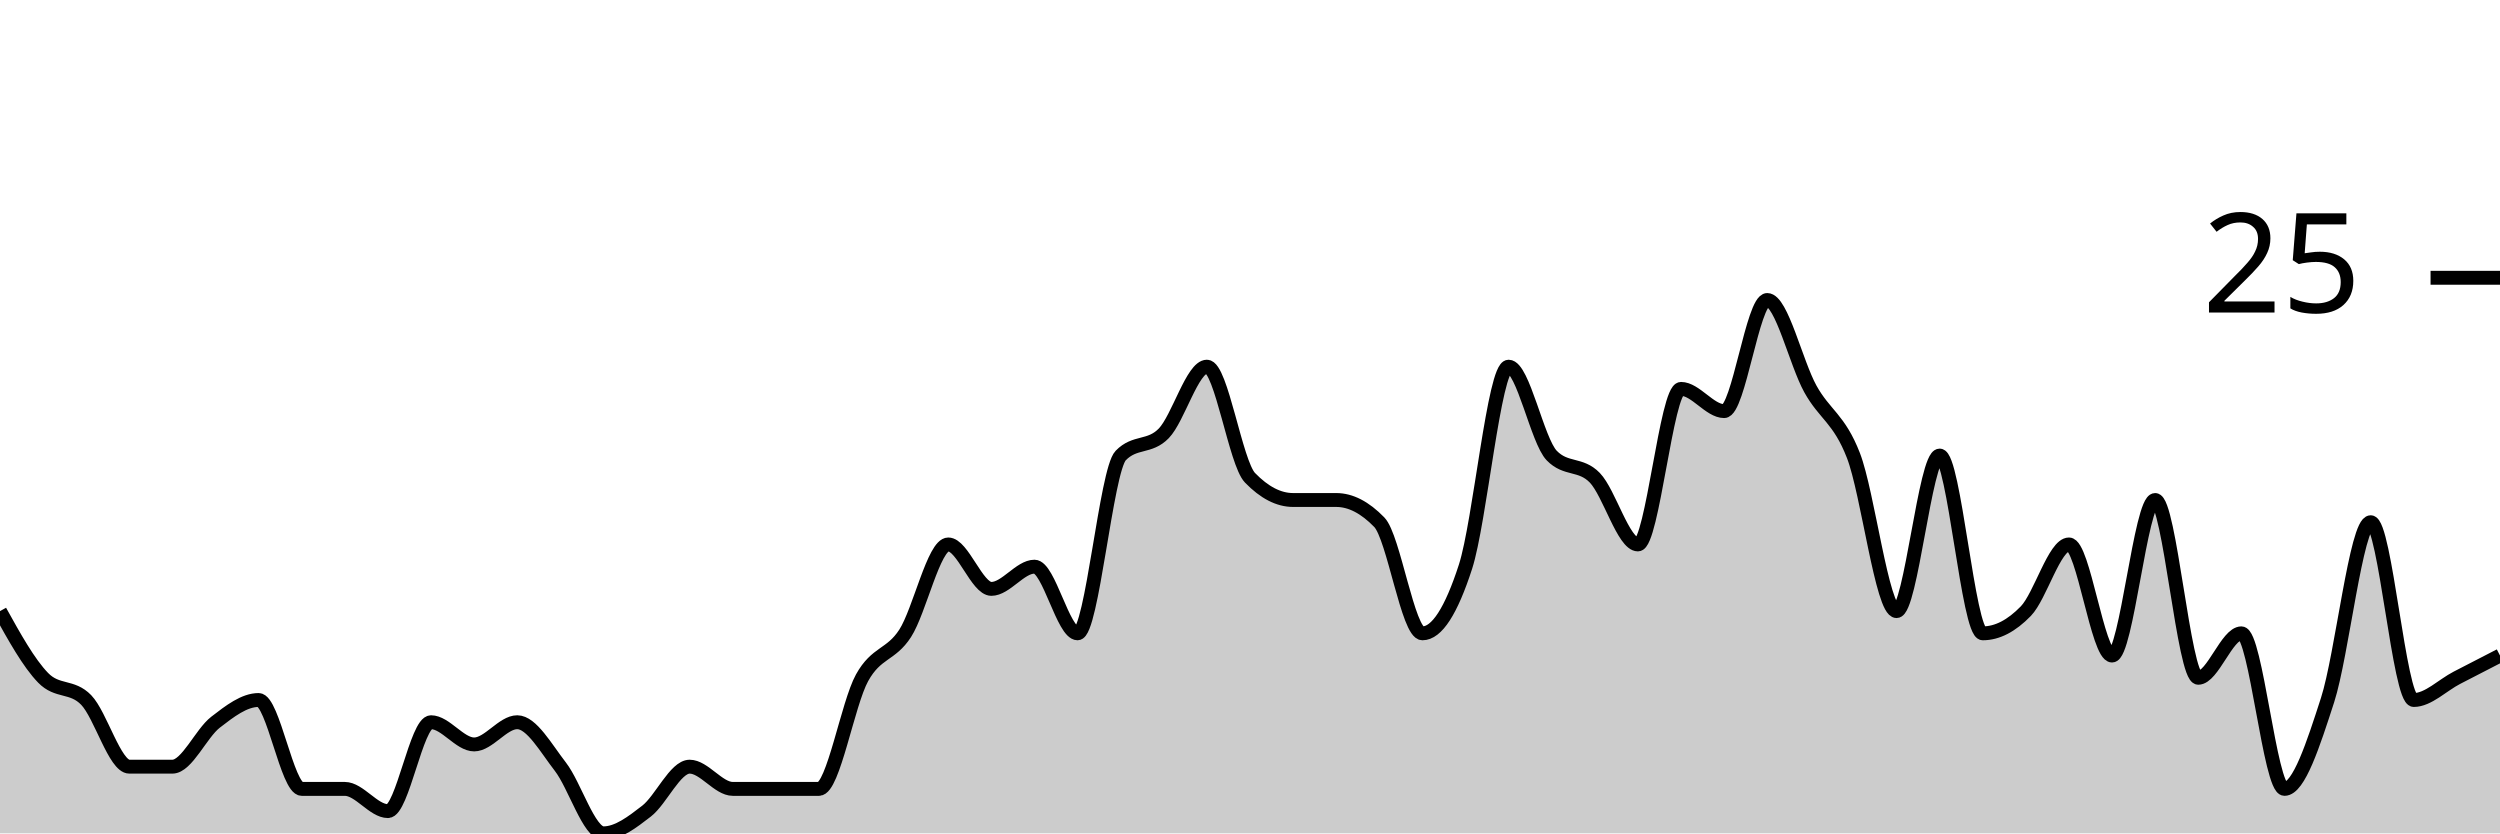
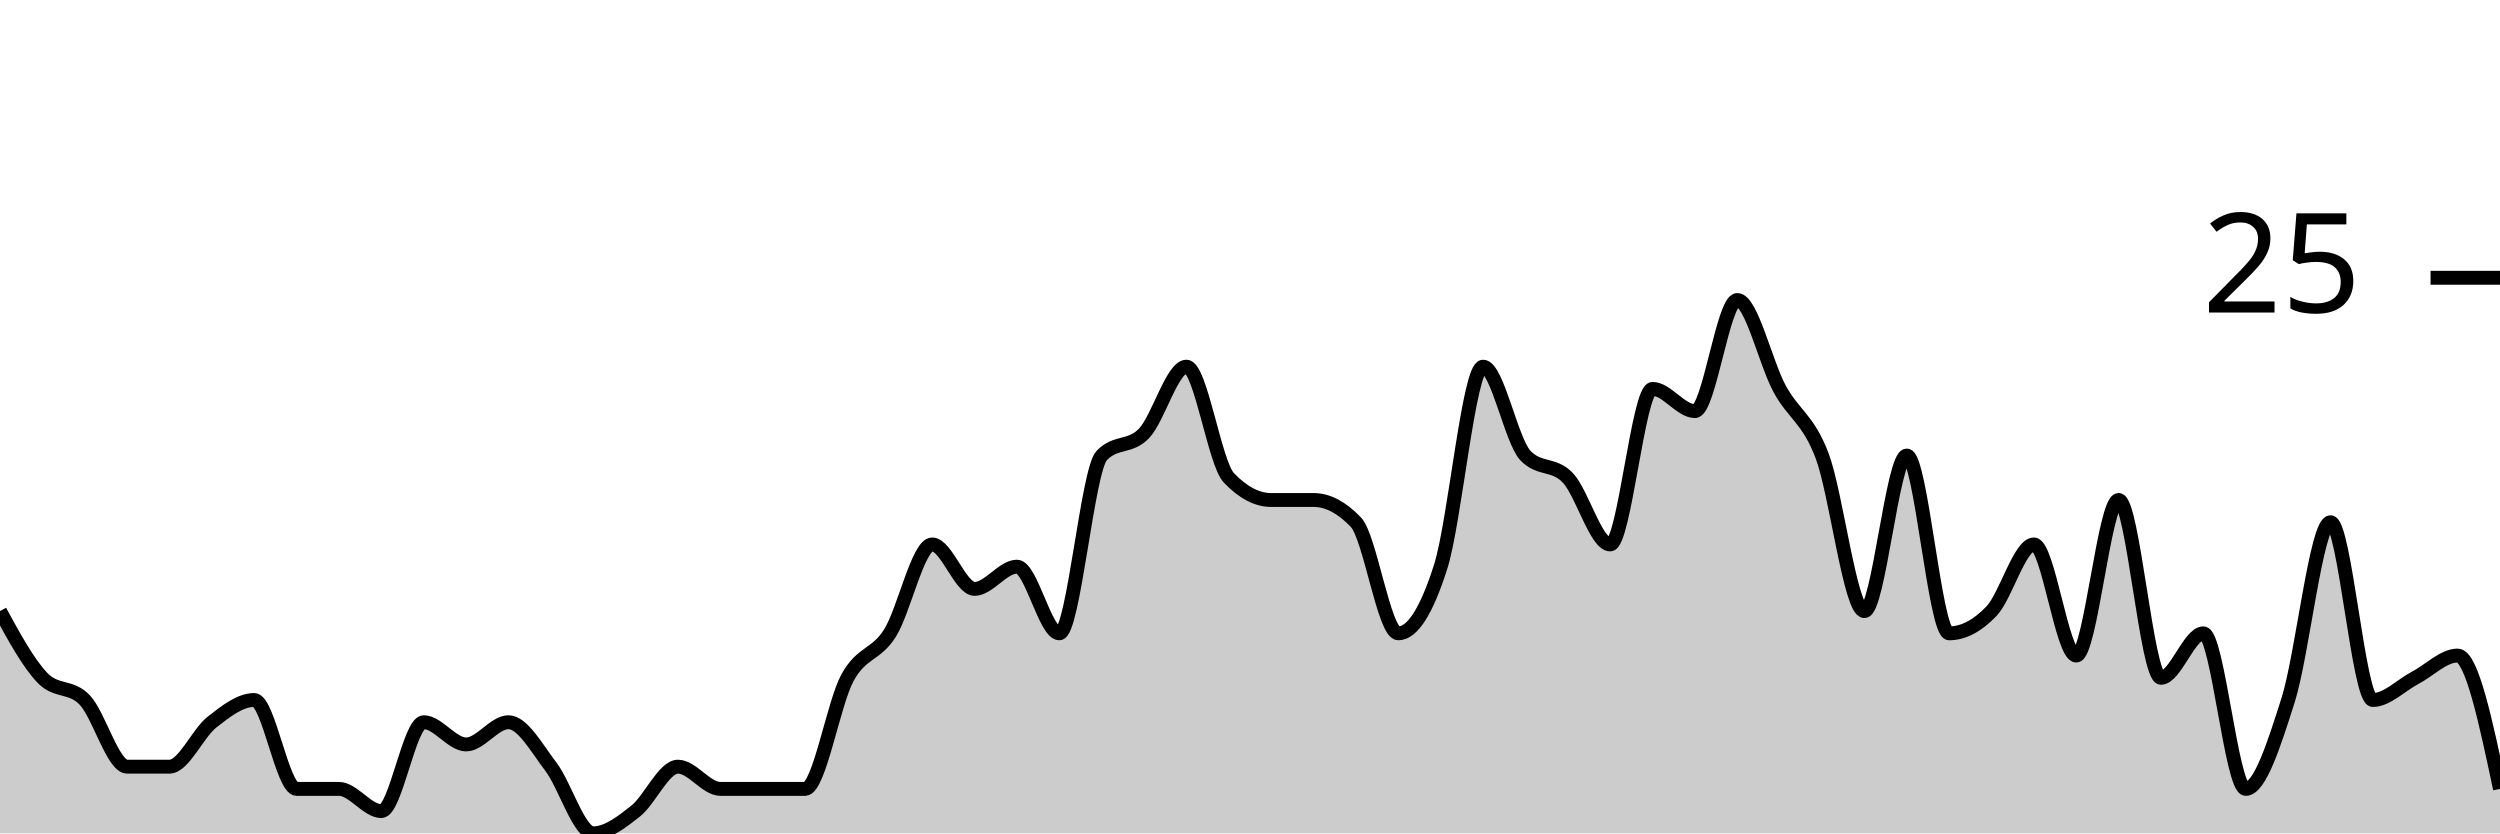
<svg xmlns="http://www.w3.org/2000/svg" viewBox="0 0 180 60">
  <g transform="translate(0,20)">
-     <path class="area" fill="rgba(0, 0, 0, 0.2)" d="M0,24C1.034,25.867,2.069,27.733,3.103,28.8C4.138,29.867,5.172,29.333,6.207,30.4C7.241,31.467,8.276,35.2,9.31,35.2C10.345,35.2,11.379,35.2,12.414,35.2C13.448,35.2,14.483,32.8,15.517,32C16.552,31.2,17.586,30.4,18.621,30.4C19.655,30.4,20.69,36.8,21.724,36.8C22.759,36.8,23.793,36.8,24.828,36.8C25.862,36.8,26.897,38.4,27.931,38.4C28.966,38.4,30,32,31.034,32C32.069,32,33.103,33.6,34.138,33.6C35.172,33.6,36.207,32,37.241,32C38.276,32,39.31,33.867,40.345,35.2C41.379,36.533,42.414,40,43.448,40C44.483,40,45.517,39.2,46.552,38.4C47.586,37.6,48.621,35.2,49.655,35.2C50.69,35.2,51.724,36.8,52.759,36.8C53.793,36.8,54.828,36.8,55.862,36.8C56.897,36.8,57.931,36.8,58.966,36.8C60,36.8,61.034,30.667,62.069,28.8C63.103,26.933,64.138,27.2,65.172,25.6C66.207,24,67.241,19.2,68.276,19.2C69.31,19.2,70.345,22.4,71.379,22.4C72.414,22.4,73.448,20.8,74.483,20.8C75.517,20.8,76.552,25.6,77.586,25.6C78.621,25.6,79.655,13.867,80.69,12.8C81.724,11.733,82.759,12.267,83.793,11.2C84.828,10.133,85.862,6.4,86.897,6.4C87.931,6.4,88.966,13.333,90,14.4C91.034,15.467,92.069,16,93.103,16C94.138,16,95.172,16,96.207,16C97.241,16,98.276,16.533,99.31,17.6C100.345,18.667,101.379,25.6,102.414,25.6C103.448,25.6,104.483,24,105.517,20.8C106.552,17.6,107.586,6.4,108.621,6.4C109.655,6.4,110.69,11.733,111.724,12.8C112.759,13.867,113.793,13.333,114.828,14.4C115.862,15.467,116.897,19.2,117.931,19.2C118.966,19.2,120,8,121.034,8C122.069,8,123.103,9.6,124.138,9.6C125.172,9.6,126.207,1.6,127.241,1.6C128.276,1.6,129.31,6.133,130.345,8C131.379,9.867,132.414,10.133,133.448,12.8C134.483,15.467,135.517,24,136.552,24C137.586,24,138.621,12.8,139.655,12.8C140.69,12.8,141.724,25.6,142.759,25.6C143.793,25.6,144.828,25.067,145.862,24C146.897,22.933,147.931,19.2,148.966,19.2C150,19.2,151.034,27.2,152.069,27.2C153.103,27.2,154.138,16,155.172,16C156.207,16,157.241,28.8,158.276,28.8C159.31,28.8,160.345,25.6,161.379,25.6C162.414,25.6,163.448,36.8,164.483,36.8C165.517,36.8,166.552,33.6,167.586,30.4C168.621,27.2,169.655,17.6,170.69,17.6C171.724,17.6,172.759,30.4,173.793,30.4C174.828,30.4,175.862,29.333,176.897,28.8C177.931,28.267,178.966,27.733,180,27.2L180,40C178.966,40,177.931,40,176.897,40C175.862,40,174.828,40,173.793,40C172.759,40,171.724,40,170.69,40C169.655,40,168.621,40,167.586,40C166.552,40,165.517,40,164.483,40C163.448,40,162.414,40,161.379,40C160.345,40,159.31,40,158.276,40C157.241,40,156.207,40,155.172,40C154.138,40,153.103,40,152.069,40C151.034,40,150,40,148.966,40C147.931,40,146.897,40,145.862,40C144.828,40,143.793,40,142.759,40C141.724,40,140.69,40,139.655,40C138.621,40,137.586,40,136.552,40C135.517,40,134.483,40,133.448,40C132.414,40,131.379,40,130.345,40C129.31,40,128.276,40,127.241,40C126.207,40,125.172,40,124.138,40C123.103,40,122.069,40,121.034,40C120,40,118.966,40,117.931,40C116.897,40,115.862,40,114.828,40C113.793,40,112.759,40,111.724,40C110.69,40,109.655,40,108.621,40C107.586,40,106.552,40,105.517,40C104.483,40,103.448,40,102.414,40C101.379,40,100.345,40,99.31,40C98.276,40,97.241,40,96.207,40C95.172,40,94.138,40,93.103,40C92.069,40,91.034,40,90,40C88.966,40,87.931,40,86.897,40C85.862,40,84.828,40,83.793,40C82.759,40,81.724,40,80.69,40C79.655,40,78.621,40,77.586,40C76.552,40,75.517,40,74.483,40C73.448,40,72.414,40,71.379,40C70.345,40,69.31,40,68.276,40C67.241,40,66.207,40,65.172,40C64.138,40,63.103,40,62.069,40C61.034,40,60,40,58.966,40C57.931,40,56.897,40,55.862,40C54.828,40,53.793,40,52.759,40C51.724,40,50.69,40,49.655,40C48.621,40,47.586,40,46.552,40C45.517,40,44.483,40,43.448,40C42.414,40,41.379,40,40.345,40C39.31,40,38.276,40,37.241,40C36.207,40,35.172,40,34.138,40C33.103,40,32.069,40,31.034,40C30,40,28.966,40,27.931,40C26.897,40,25.862,40,24.828,40C23.793,40,22.759,40,21.724,40C20.69,40,19.655,40,18.621,40C17.586,40,16.552,40,15.517,40C14.483,40,13.448,40,12.414,40C11.379,40,10.345,40,9.31,40C8.276,40,7.241,40,6.207,40C5.172,40,4.138,40,3.103,40C2.069,40,1.034,40,0,40Z" />
-     <path class="line" stroke="black" fill="none" d="M0,24C1.034,25.867,2.069,27.733,3.103,28.8C4.138,29.867,5.172,29.333,6.207,30.4C7.241,31.467,8.276,35.2,9.31,35.2C10.345,35.2,11.379,35.2,12.414,35.2C13.448,35.2,14.483,32.8,15.517,32C16.552,31.2,17.586,30.4,18.621,30.4C19.655,30.4,20.69,36.8,21.724,36.8C22.759,36.8,23.793,36.8,24.828,36.8C25.862,36.8,26.897,38.4,27.931,38.4C28.966,38.4,30,32,31.034,32C32.069,32,33.103,33.6,34.138,33.6C35.172,33.6,36.207,32,37.241,32C38.276,32,39.31,33.867,40.345,35.2C41.379,36.533,42.414,40,43.448,40C44.483,40,45.517,39.2,46.552,38.4C47.586,37.6,48.621,35.2,49.655,35.2C50.69,35.2,51.724,36.8,52.759,36.8C53.793,36.8,54.828,36.8,55.862,36.8C56.897,36.8,57.931,36.8,58.966,36.8C60,36.8,61.034,30.667,62.069,28.8C63.103,26.933,64.138,27.2,65.172,25.6C66.207,24,67.241,19.2,68.276,19.2C69.31,19.2,70.345,22.4,71.379,22.4C72.414,22.4,73.448,20.8,74.483,20.8C75.517,20.8,76.552,25.6,77.586,25.6C78.621,25.6,79.655,13.867,80.69,12.8C81.724,11.733,82.759,12.267,83.793,11.2C84.828,10.133,85.862,6.4,86.897,6.4C87.931,6.4,88.966,13.333,90,14.4C91.034,15.467,92.069,16,93.103,16C94.138,16,95.172,16,96.207,16C97.241,16,98.276,16.533,99.31,17.6C100.345,18.667,101.379,25.6,102.414,25.6C103.448,25.6,104.483,24,105.517,20.8C106.552,17.6,107.586,6.4,108.621,6.4C109.655,6.4,110.69,11.733,111.724,12.8C112.759,13.867,113.793,13.333,114.828,14.4C115.862,15.467,116.897,19.2,117.931,19.2C118.966,19.2,120,8,121.034,8C122.069,8,123.103,9.6,124.138,9.6C125.172,9.6,126.207,1.6,127.241,1.6C128.276,1.6,129.31,6.133,130.345,8C131.379,9.867,132.414,10.133,133.448,12.8C134.483,15.467,135.517,24,136.552,24C137.586,24,138.621,12.8,139.655,12.8C140.69,12.8,141.724,25.6,142.759,25.6C143.793,25.6,144.828,25.067,145.862,24C146.897,22.933,147.931,19.2,148.966,19.2C150,19.2,151.034,27.2,152.069,27.2C153.103,27.2,154.138,16,155.172,16C156.207,16,157.241,28.8,158.276,28.8C159.31,28.8,160.345,25.6,161.379,25.6C162.414,25.6,163.448,36.8,164.483,36.8C165.517,36.8,166.552,33.6,167.586,30.4C168.621,27.2,169.655,17.6,170.69,17.6C171.724,17.6,172.759,30.4,173.793,30.4C174.828,30.4,175.862,29.333,176.897,28.8C177.931,28.267,178.966,27.733,180,27.2" />
+     <path class="area" fill="rgba(0, 0, 0, 0.2)" d="M0,24C1.017,25.867,2.034,27.733,3.051,28.8C4.068,29.867,5.085,29.333,6.102,30.4C7.119,31.467,8.136,35.2,9.153,35.2C10.169,35.2,11.186,35.2,12.203,35.2C13.22,35.2,14.237,32.8,15.254,32C16.271,31.2,17.288,30.4,18.305,30.4C19.322,30.4,20.339,36.8,21.356,36.8C22.373,36.8,23.39,36.8,24.407,36.8C25.424,36.8,26.441,38.4,27.458,38.4C28.475,38.4,29.492,32,30.508,32C31.525,32,32.542,33.6,33.559,33.6C34.576,33.6,35.593,32,36.61,32C37.627,32,38.644,33.867,39.661,35.2C40.678,36.533,41.695,40,42.712,40C43.729,40,44.746,39.2,45.763,38.4C46.78,37.6,47.797,35.2,48.814,35.2C49.831,35.2,50.847,36.8,51.864,36.8C52.881,36.8,53.898,36.8,54.915,36.8C55.932,36.8,56.949,36.8,57.966,36.8C58.983,36.8,60,30.667,61.017,28.8C62.034,26.933,63.051,27.2,64.068,25.6C65.085,24,66.102,19.2,67.119,19.2C68.136,19.2,69.153,22.4,70.169,22.4C71.186,22.4,72.203,20.8,73.22,20.8C74.237,20.8,75.254,25.6,76.271,25.6C77.288,25.6,78.305,13.867,79.322,12.8C80.339,11.733,81.356,12.267,82.373,11.2C83.39,10.133,84.407,6.4,85.424,6.4C86.441,6.4,87.458,13.333,88.475,14.4C89.492,15.467,90.508,16,91.525,16C92.542,16,93.559,16,94.576,16C95.593,16,96.61,16.533,97.627,17.6C98.644,18.667,99.661,25.6,100.678,25.6C101.695,25.6,102.712,24,103.729,20.8C104.746,17.6,105.763,6.4,106.78,6.4C107.797,6.4,108.814,11.733,109.831,12.8C110.847,13.867,111.864,13.333,112.881,14.4C113.898,15.467,114.915,19.2,115.932,19.2C116.949,19.2,117.966,8,118.983,8C120,8,121.017,9.6,122.034,9.6C123.051,9.6,124.068,1.6,125.085,1.6C126.102,1.6,127.119,6.133,128.136,8C129.153,9.867,130.169,10.133,131.186,12.8C132.203,15.467,133.22,24,134.237,24C135.254,24,136.271,12.8,137.288,12.8C138.305,12.8,139.322,25.6,140.339,25.6C141.356,25.6,142.373,25.067,143.39,24C144.407,22.933,145.424,19.2,146.441,19.2C147.458,19.2,148.475,27.2,149.492,27.2C150.508,27.2,151.525,16,152.542,16C153.559,16,154.576,28.8,155.593,28.8C156.61,28.8,157.627,25.6,158.644,25.6C159.661,25.6,160.678,36.8,161.695,36.8C162.712,36.8,163.729,33.6,164.746,30.4C165.763,27.2,166.78,17.6,167.797,17.6C168.814,17.6,169.831,30.4,170.847,30.4C171.864,30.4,172.881,29.333,173.898,28.8C174.915,28.267,175.932,27.2,176.949,27.2C177.966,27.2,178.983,32,180,36.8L180,40C178.983,40,177.966,40,176.949,40C175.932,40,174.915,40,173.898,40C172.881,40,171.864,40,170.847,40C169.831,40,168.814,40,167.797,40C166.78,40,165.763,40,164.746,40C163.729,40,162.712,40,161.695,40C160.678,40,159.661,40,158.644,40C157.627,40,156.61,40,155.593,40C154.576,40,153.559,40,152.542,40C151.525,40,150.508,40,149.492,40C148.475,40,147.458,40,146.441,40C145.424,40,144.407,40,143.39,40C142.373,40,141.356,40,140.339,40C139.322,40,138.305,40,137.288,40C136.271,40,135.254,40,134.237,40C133.22,40,132.203,40,131.186,40C130.169,40,129.153,40,128.136,40C127.119,40,126.102,40,125.085,40C124.068,40,123.051,40,122.034,40C121.017,40,120,40,118.983,40C117.966,40,116.949,40,115.932,40C114.915,40,113.898,40,112.881,40C111.864,40,110.847,40,109.831,40C108.814,40,107.797,40,106.78,40C105.763,40,104.746,40,103.729,40C102.712,40,101.695,40,100.678,40C99.661,40,98.644,40,97.627,40C96.61,40,95.593,40,94.576,40C93.559,40,92.542,40,91.525,40C90.508,40,89.492,40,88.475,40C87.458,40,86.441,40,85.424,40C84.407,40,83.39,40,82.373,40C81.356,40,80.339,40,79.322,40C78.305,40,77.288,40,76.271,40C75.254,40,74.237,40,73.22,40C72.203,40,71.186,40,70.169,40C69.153,40,68.136,40,67.119,40C66.102,40,65.085,40,64.068,40C63.051,40,62.034,40,61.017,40C60,40,58.983,40,57.966,40C56.949,40,55.932,40,54.915,40C53.898,40,52.881,40,51.864,40C50.847,40,49.831,40,48.814,40C47.797,40,46.78,40,45.763,40C44.746,40,43.729,40,42.712,40C41.695,40,40.678,40,39.661,40C38.644,40,37.627,40,36.61,40C35.593,40,34.576,40,33.559,40C32.542,40,31.525,40,30.508,40C29.492,40,28.475,40,27.458,40C26.441,40,25.424,40,24.407,40C23.39,40,22.373,40,21.356,40C20.339,40,19.322,40,18.305,40C17.288,40,16.271,40,15.254,40C14.237,40,13.22,40,12.203,40C11.186,40,10.169,40,9.153,40C8.136,40,7.119,40,6.102,40C5.085,40,4.068,40,3.051,40C2.034,40,1.017,40,0,40Z" />
+     <path class="line" stroke="black" fill="none" d="M0,24C1.017,25.867,2.034,27.733,3.051,28.8C4.068,29.867,5.085,29.333,6.102,30.4C7.119,31.467,8.136,35.2,9.153,35.2C10.169,35.2,11.186,35.2,12.203,35.2C13.22,35.2,14.237,32.8,15.254,32C16.271,31.2,17.288,30.4,18.305,30.4C19.322,30.4,20.339,36.8,21.356,36.8C22.373,36.8,23.39,36.8,24.407,36.8C25.424,36.8,26.441,38.4,27.458,38.4C28.475,38.4,29.492,32,30.508,32C31.525,32,32.542,33.6,33.559,33.6C34.576,33.6,35.593,32,36.61,32C37.627,32,38.644,33.867,39.661,35.2C40.678,36.533,41.695,40,42.712,40C43.729,40,44.746,39.2,45.763,38.4C46.78,37.6,47.797,35.2,48.814,35.2C49.831,35.2,50.847,36.8,51.864,36.8C52.881,36.8,53.898,36.8,54.915,36.8C55.932,36.8,56.949,36.8,57.966,36.8C58.983,36.8,60,30.667,61.017,28.8C62.034,26.933,63.051,27.2,64.068,25.6C65.085,24,66.102,19.2,67.119,19.2C68.136,19.2,69.153,22.4,70.169,22.4C71.186,22.4,72.203,20.8,73.22,20.8C74.237,20.8,75.254,25.6,76.271,25.6C77.288,25.6,78.305,13.867,79.322,12.8C80.339,11.733,81.356,12.267,82.373,11.2C83.39,10.133,84.407,6.4,85.424,6.4C86.441,6.4,87.458,13.333,88.475,14.4C89.492,15.467,90.508,16,91.525,16C92.542,16,93.559,16,94.576,16C95.593,16,96.61,16.533,97.627,17.6C98.644,18.667,99.661,25.6,100.678,25.6C101.695,25.6,102.712,24,103.729,20.8C104.746,17.6,105.763,6.4,106.78,6.4C107.797,6.4,108.814,11.733,109.831,12.8C110.847,13.867,111.864,13.333,112.881,14.4C113.898,15.467,114.915,19.2,115.932,19.2C116.949,19.2,117.966,8,118.983,8C120,8,121.017,9.6,122.034,9.6C123.051,9.6,124.068,1.6,125.085,1.6C126.102,1.6,127.119,6.133,128.136,8C129.153,9.867,130.169,10.133,131.186,12.8C132.203,15.467,133.22,24,134.237,24C135.254,24,136.271,12.8,137.288,12.8C138.305,12.8,139.322,25.6,140.339,25.6C141.356,25.6,142.373,25.067,143.39,24C144.407,22.933,145.424,19.2,146.441,19.2C147.458,19.2,148.475,27.2,149.492,27.2C150.508,27.2,151.525,16,152.542,16C153.559,16,154.576,28.8,155.593,28.8C156.61,28.8,157.627,25.6,158.644,25.6C159.661,25.6,160.678,36.8,161.695,36.8C162.712,36.8,163.729,33.6,164.746,30.4C165.763,27.2,166.78,17.6,167.797,17.6C168.814,17.6,169.831,30.4,170.847,30.4C171.864,30.4,172.881,29.333,173.898,28.8C174.915,28.267,175.932,27.2,176.949,27.2C177.966,27.2,178.983,32,180,36.8" />
    <path class="axis-ceiling" stroke-width="1" stroke="black" fill="none" d="M175,0L180,0" />
    <text class="axis-ceiling-label" font-family="sans-serif" text-anchor="end" font-size="10px" x="170" y="2.5">25</text>
  </g>
</svg>
